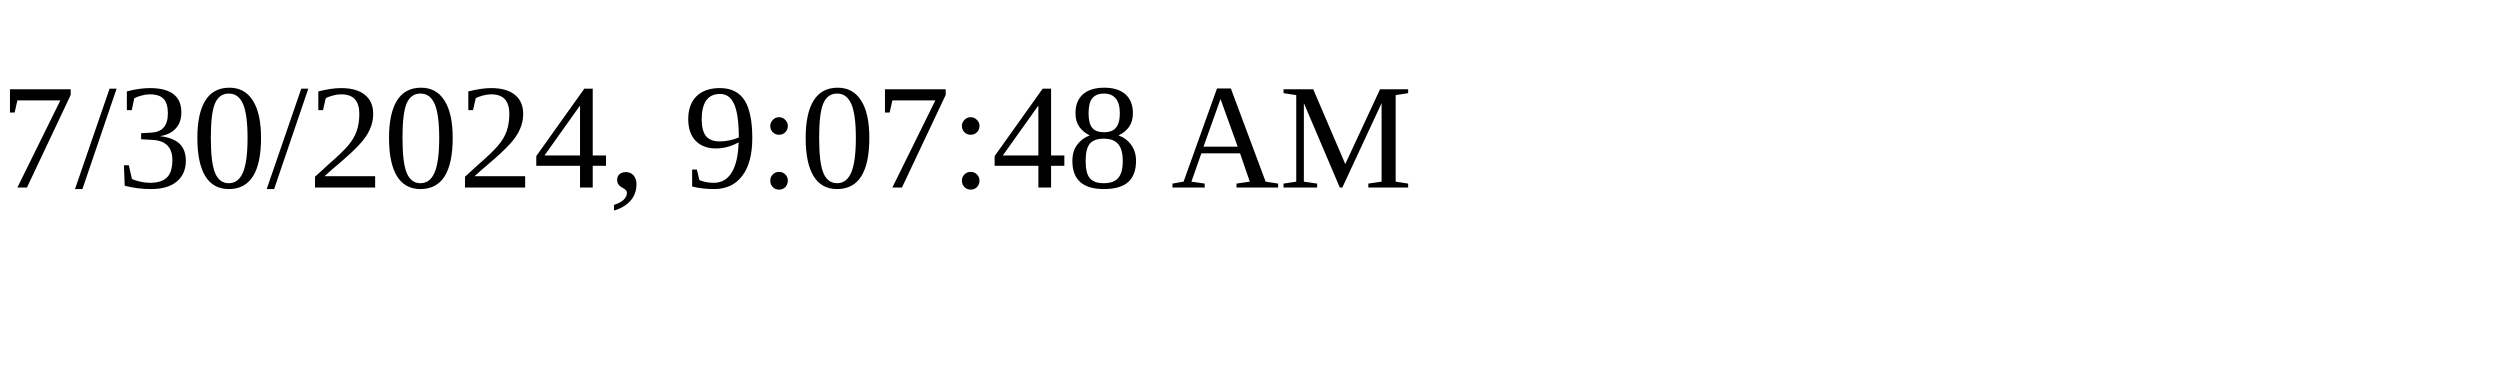
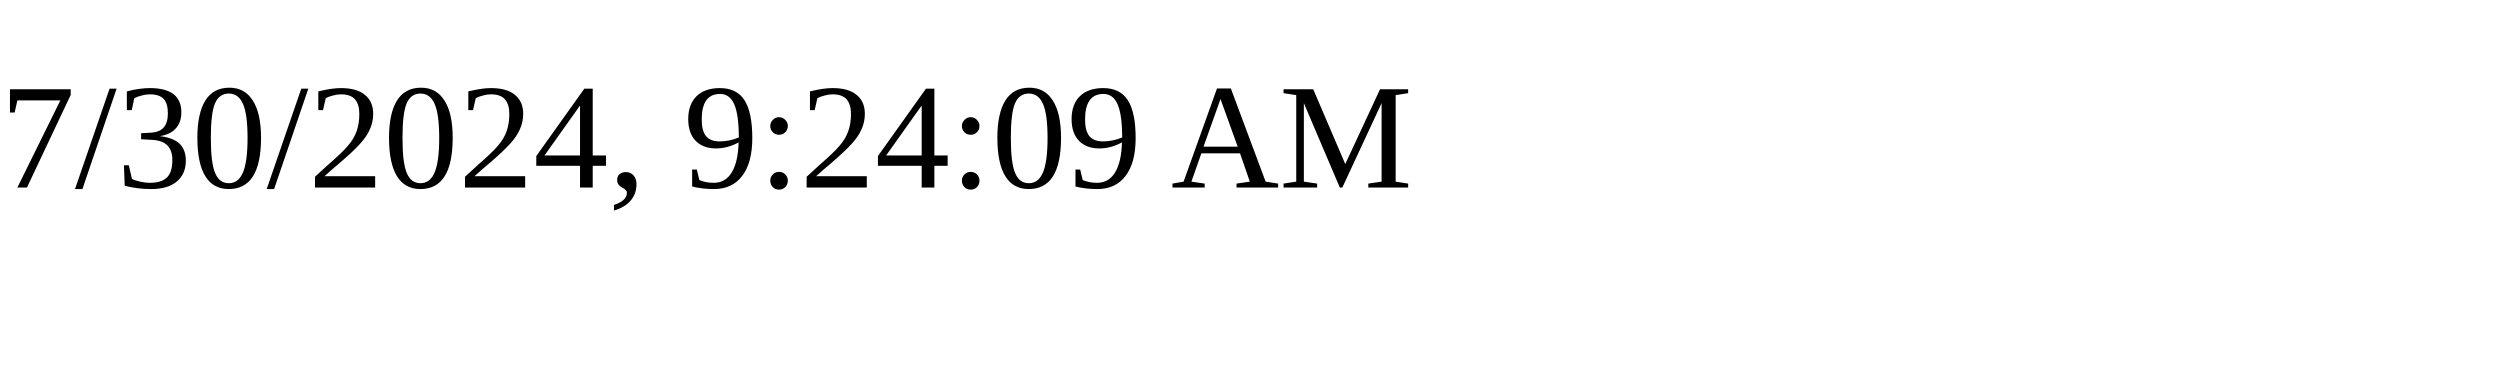
<svg xmlns="http://www.w3.org/2000/svg" height="30" width="200">
-   <text x="0" y="15">7/30/2024, 9:07:48 AM</text>
+   <text x="0" y="15">7/30/2024, 9:24:09 AM</text>
</svg>
